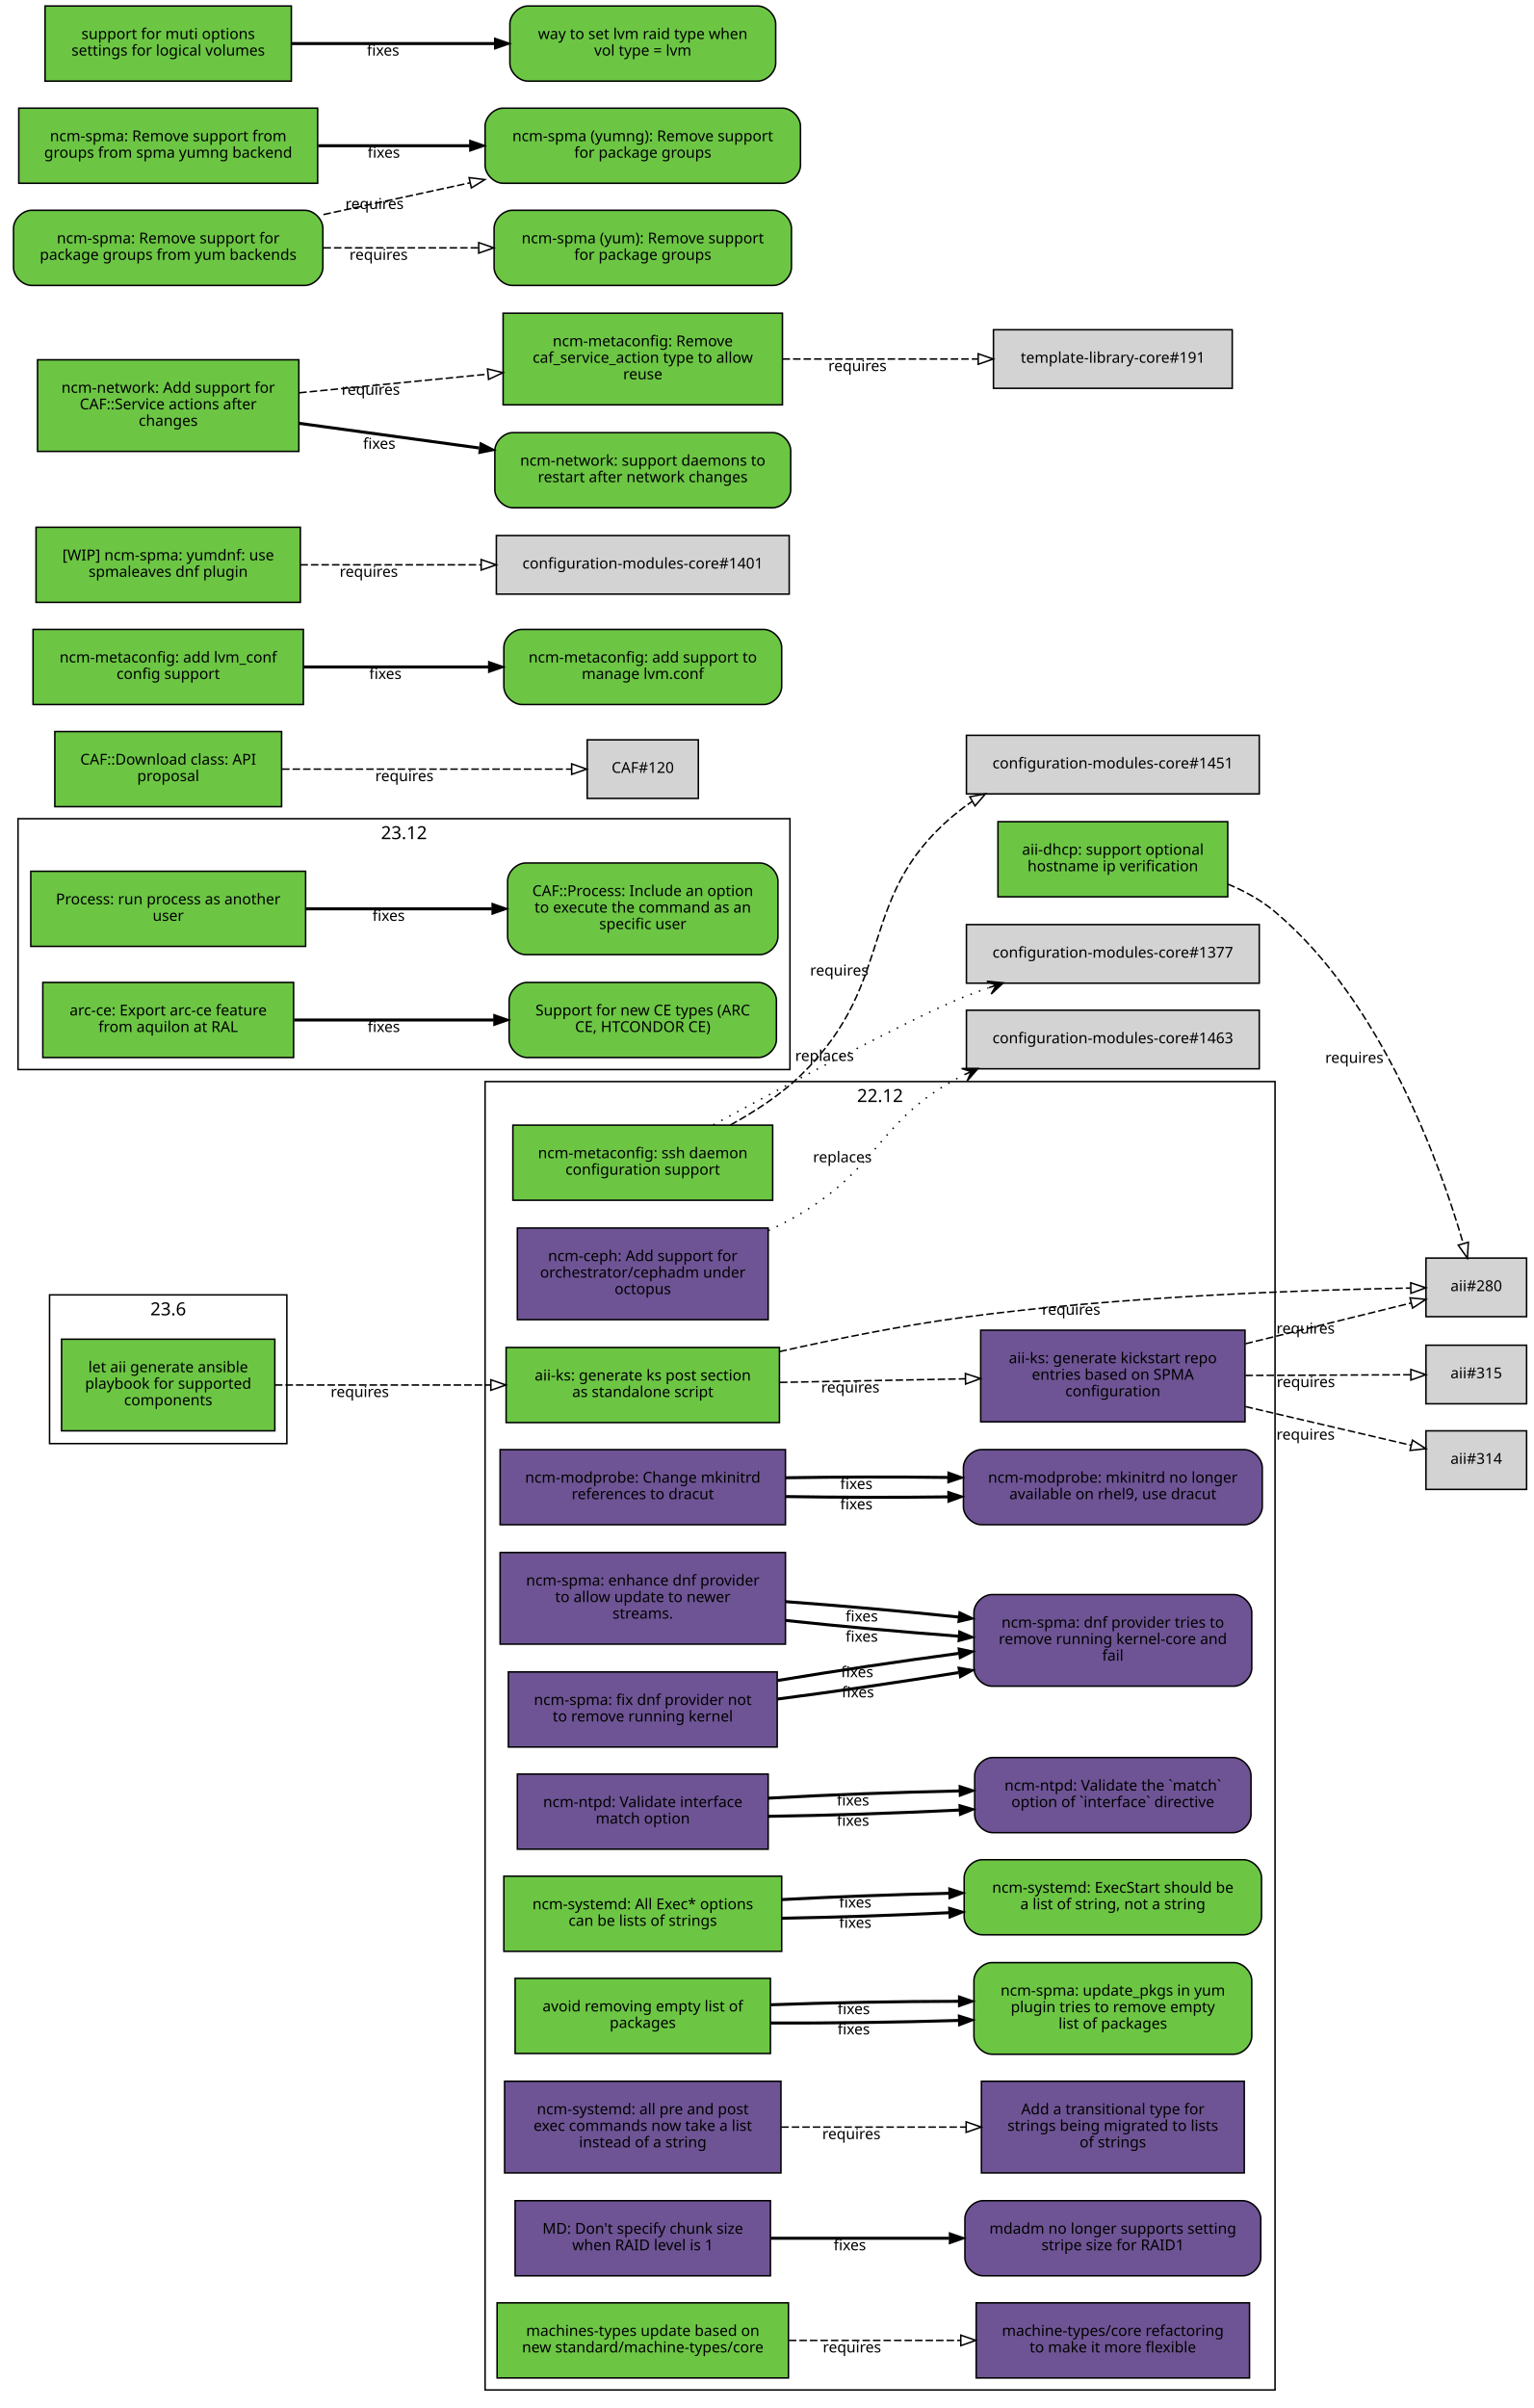
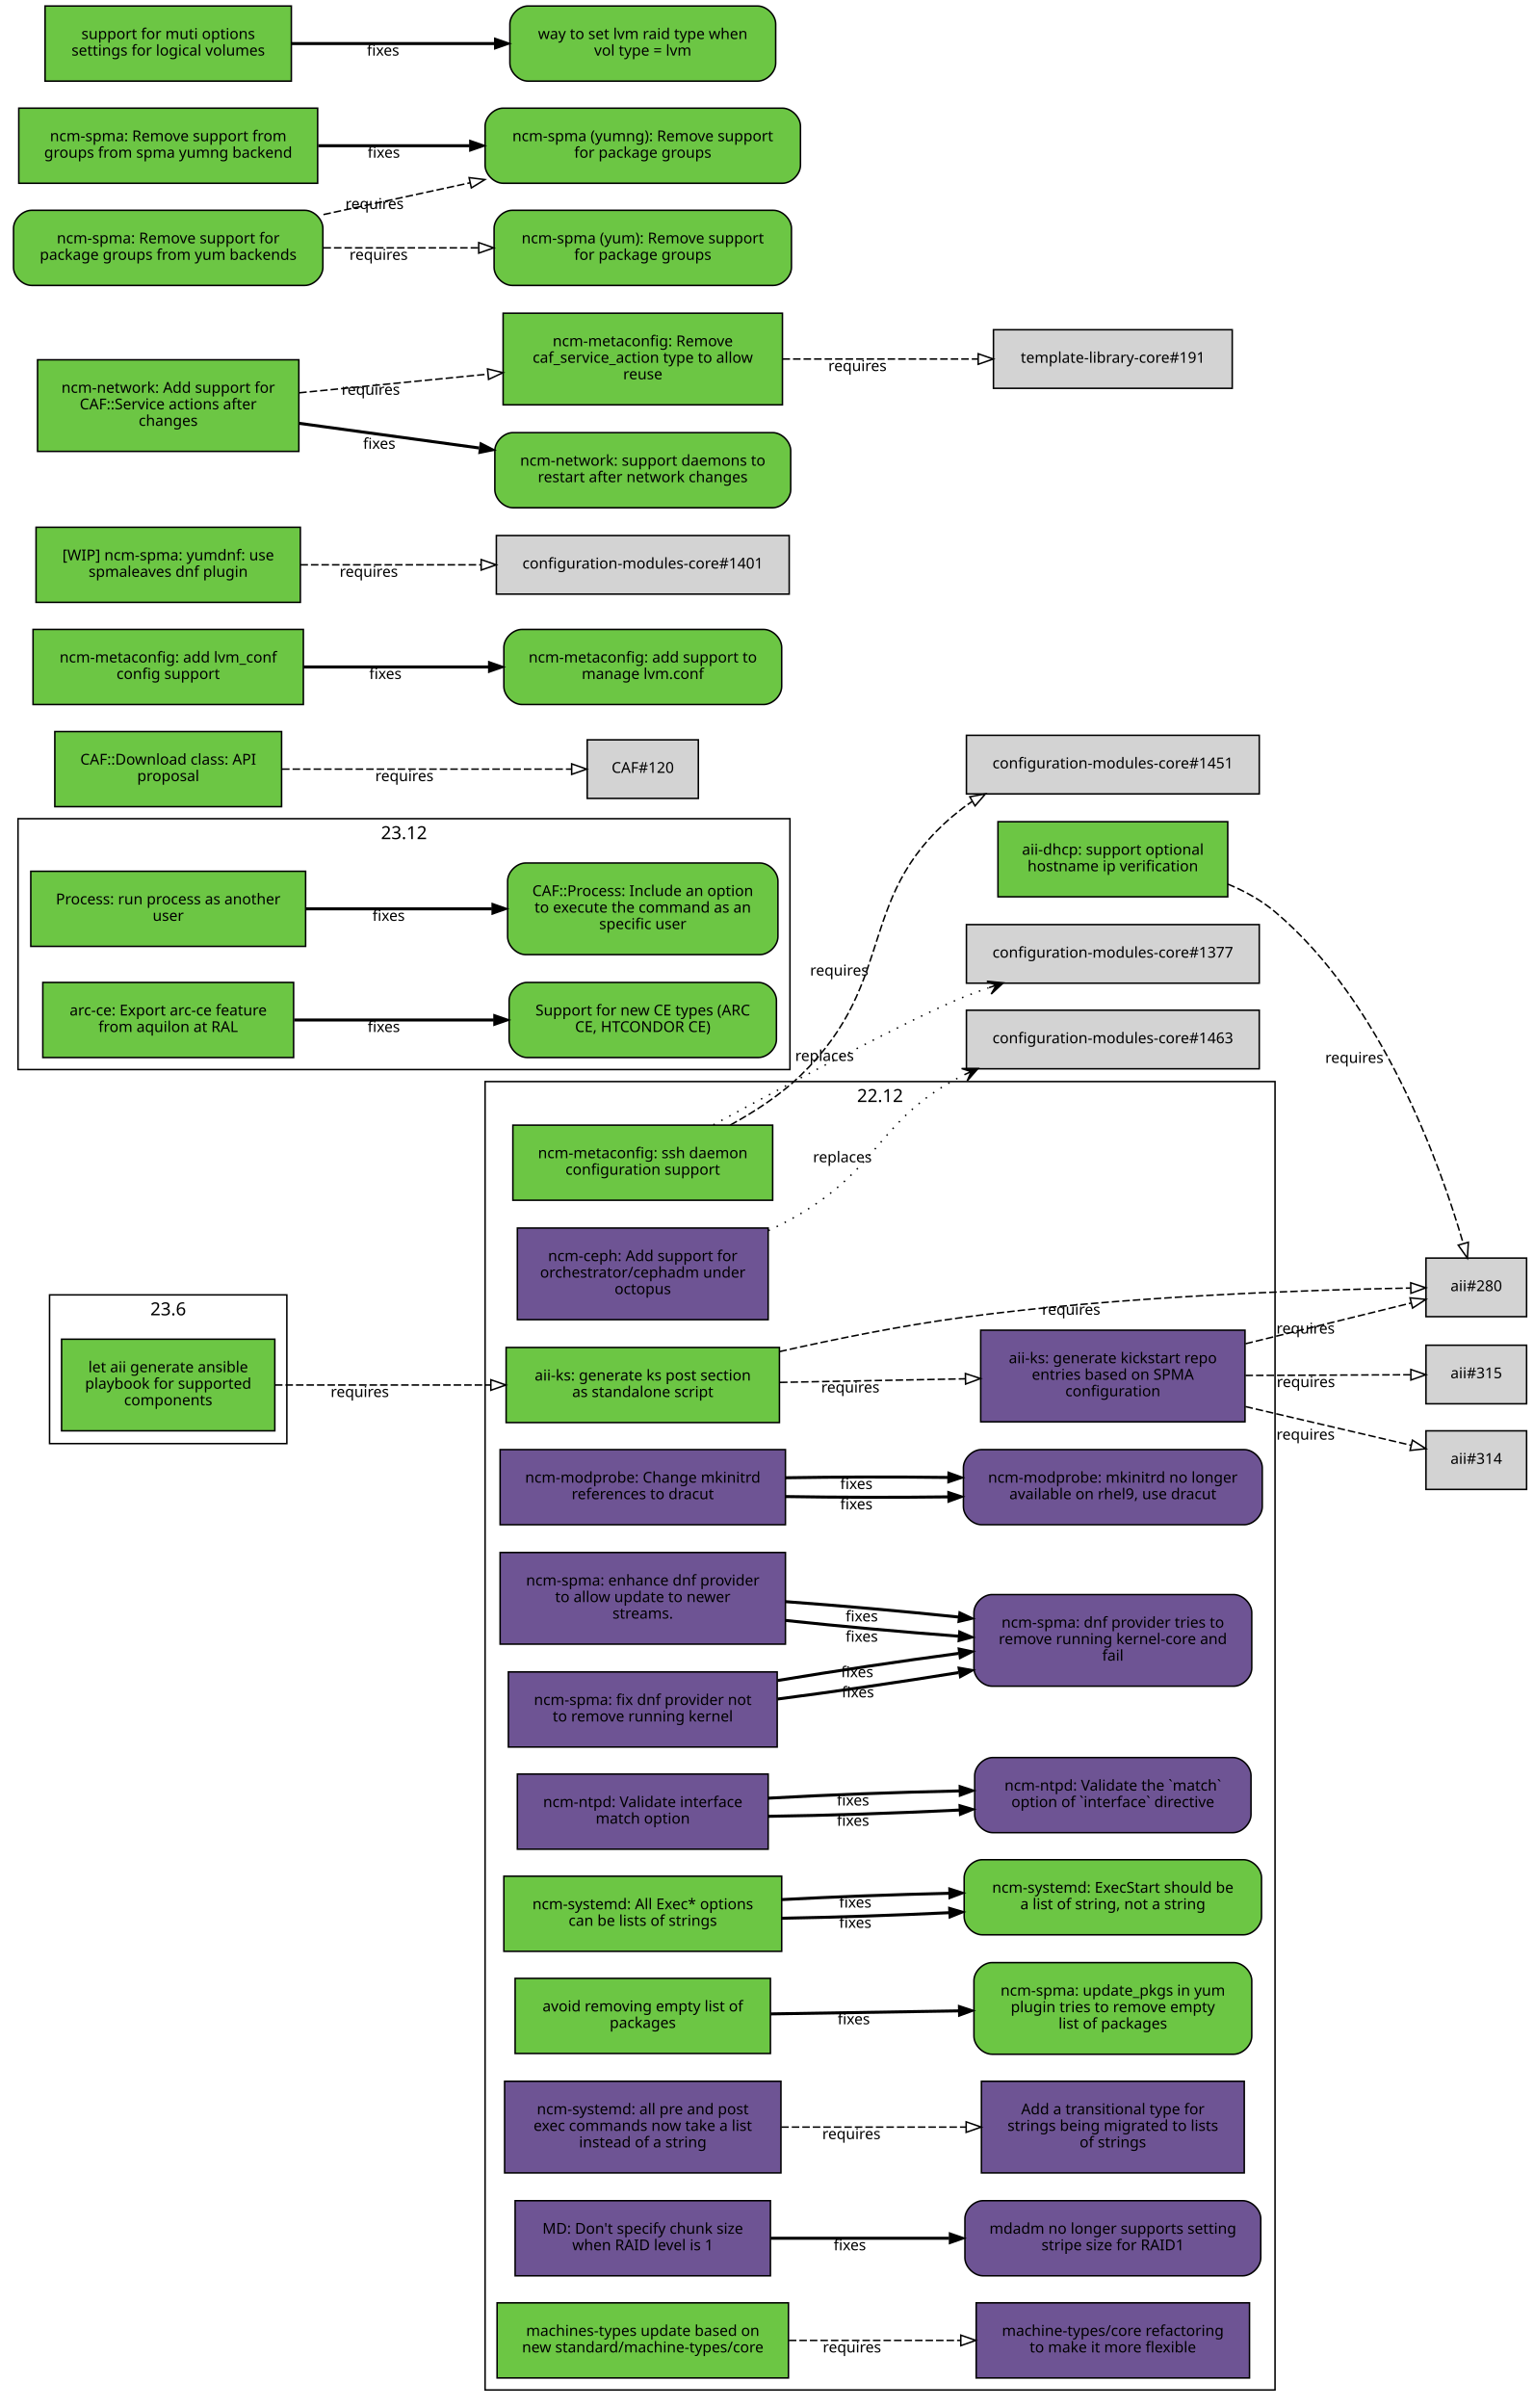
<svg xmlns="http://www.w3.org/2000/svg" xmlns:xlink="http://www.w3.org/1999/xlink" width="1021pt" height="1603pt" viewBox="0.00 0.00 1021.00 1603.00">
  <g id="graph0" class="graph" transform="scale(1 1) rotate(0) translate(4 1599)">
    <polygon fill="white" stroke="white" points="-4,5 -4,-1599 1018,-1599 1018,5 -4,5" />
    <g id="clust3" class="cluster">
      <polygon fill="none" stroke="black" points="8,-887 8,-1054 522,-1054 522,-887 8,-887" />
      <text text-anchor="middle" x="265" y="-1040.4" font-family="Sans" font-size="12.00">23.12</text>
    </g>
    <g id="clust2" class="cluster">
      <polygon fill="none" stroke="black" points="319,-8 319,-879 845,-879 845,-8 319,-8" />
      <text text-anchor="middle" x="582" y="-865.4" font-family="Sans" font-size="12.00">22.12</text>
    </g>
    <g id="clust1" class="cluster">
      <polygon fill="none" stroke="black" points="29,-638 29,-737 187,-737 187,-638 29,-638" />
      <text text-anchor="middle" x="108" y="-723.4" font-family="Sans" font-size="12.00">23.6</text>
    </g>
    <g id="node1" class="node">
      <g id="a_node1">
        <a xlink:href="https://github.com/quattor/aii/pull/331" xlink:title="aii#331 (pull-request)" target="_parent">
          <polygon fill="#6cc644" stroke="black" points="179,-707.5 37,-707.5 37,-646.5 179,-646.5 179,-707.5" />
          <text text-anchor="middle" x="108" y="-685.5" font-family="Sans" font-size="10.00">let aii generate ansible</text>
          <text text-anchor="middle" x="108" y="-674.5" font-family="Sans" font-size="10.00">playbook for supported</text>
          <text text-anchor="middle" x="108" y="-663.5" font-family="Sans" font-size="10.00">components</text>
        </a>
      </g>
    </g>
    <g id="node2" class="node">
      <g id="a_node2">
        <a xlink:href="https://github.com/quattor/aii/pull/328" xlink:title="aii#328 (pull-request)" target="_parent">
          <polygon fill="#6cc644" stroke="black" points="515,-702 333,-702 333,-652 515,-652 515,-702" />
          <text text-anchor="middle" x="424" y="-680" font-family="Sans" font-size="10.00">aii-ks: generate ks post section</text>
          <text text-anchor="middle" x="424" y="-669" font-family="Sans" font-size="10.00">as standalone script</text>
        </a>
      </g>
    </g>
    <g id="edge1" class="edge">
      <path fill="none" stroke="black" stroke-dasharray="5,2" d="M179.077,-677C221.343,-677 275.883,-677 322.668,-677" />
      <polygon fill="none" stroke="black" points="322.834,-680.5 332.834,-677 322.834,-673.5 322.834,-680.5" />
      <text text-anchor="middle" x="235.574" y="-669" font-family="Sans" font-size="10.00">requires</text>
    </g>
    <g id="node3" class="node">
      <polygon fill="lightgrey" stroke="black" points="1012.5,-761.5 945.5,-761.5 945.5,-722.5 1012.5,-722.5 1012.5,-761.5" />
      <text text-anchor="middle" x="979" y="-739.5" font-family="Sans" font-size="10.00">aii#280</text>
    </g>
    <g id="edge2" class="edge">
      <path fill="none" stroke="black" stroke-dasharray="5,2" d="M515.001,-699.234C552.5,-707.679 596.635,-716.564 637,-722 743.614,-736.359 870.355,-740.41 935.167,-741.553" />
      <polygon fill="none" stroke="black" points="935.346,-745.056 945.402,-741.718 935.459,-738.057 935.346,-745.056" />
      <text text-anchor="middle" x="709.253" y="-723.78" font-family="Sans" font-size="10.00">requires</text>
    </g>
    <g id="node4" class="node">
      <g id="a_node4">
        <a xlink:href="https://github.com/quattor/aii/pull/316" xlink:title="aii#316 (pull-request)" target="_parent">
          <polygon fill="#6e5494" stroke="black" points="825,-713.5 649,-713.5 649,-652.5 825,-652.5 825,-713.5" />
          <text text-anchor="middle" x="737" y="-691.5" font-family="Sans" font-size="10.00">aii-ks: generate kickstart repo</text>
          <text text-anchor="middle" x="737" y="-680.5" font-family="Sans" font-size="10.00">entries based on SPMA</text>
          <text text-anchor="middle" x="737" y="-669.5" font-family="Sans" font-size="10.00">configuration</text>
        </a>
      </g>
    </g>
    <g id="edge3" class="edge">
      <path fill="none" stroke="black" stroke-dasharray="5,2" d="M515.372,-678.744C554.06,-679.49 599.313,-680.363 638.731,-681.123" />
      <polygon fill="none" stroke="black" points="638.818,-684.626 648.884,-681.319 638.953,-677.627 638.818,-684.626" />
      <text text-anchor="middle" x="562.213" y="-672.033" font-family="Sans" font-size="10.00">requires</text>
    </g>
    <g id="edge4" class="edge">
      <path fill="none" stroke="black" stroke-dasharray="5,2" d="M825.324,-704.467C862.894,-713.703 905.089,-724.076 935.584,-731.573" />
      <polygon fill="none" stroke="black" points="934.907,-735.01 945.453,-733.999 936.578,-728.213 934.907,-735.01" />
      <text text-anchor="middle" x="865.336" y="-711.22" font-family="Sans" font-size="10.00">requires</text>
    </g>
    <g id="node5" class="node">
      <polygon fill="lightgrey" stroke="black" points="1012.5,-646.5 945.5,-646.5 945.5,-607.5 1012.5,-607.5 1012.5,-646.5" />
      <text text-anchor="middle" x="979" y="-624.5" font-family="Sans" font-size="10.00">aii#314</text>
    </g>
    <g id="edge5" class="edge">
      <path fill="none" stroke="black" stroke-dasharray="5,2" d="M825.324,-662.624C862.894,-653.858 905.089,-644.013 935.584,-636.897" />
      <polygon fill="none" stroke="black" points="936.51,-640.275 945.453,-634.594 934.919,-633.458 936.51,-640.275" />
      <text text-anchor="middle" x="865.336" y="-640.622" font-family="Sans" font-size="10.00">requires</text>
    </g>
    <g id="node6" class="node">
      <polygon fill="lightgrey" stroke="black" points="1012.5,-703.5 945.5,-703.5 945.5,-664.5 1012.5,-664.5 1012.5,-703.5" />
      <text text-anchor="middle" x="979" y="-681.5" font-family="Sans" font-size="10.00">aii#315</text>
    </g>
    <g id="edge6" class="edge">
      <path fill="none" stroke="black" stroke-dasharray="5,2" d="M825.324,-683.364C862.731,-683.52 904.722,-683.695 935.185,-683.822" />
      <polygon fill="none" stroke="black" points="935.439,-687.323 945.453,-683.864 935.468,-680.323 935.439,-687.323" />
      <text text-anchor="middle" x="865.522" y="-675.615" font-family="Sans" font-size="10.00">requires</text>
    </g>
    <g id="node7" class="node">
      <g id="a_node7">
        <a xlink:href="https://github.com/quattor/aii/pull/299" xlink:title="aii#299 (pull-request)" target="_parent">
          <polygon fill="#6cc644" stroke="black" points="813.5,-1052 660.5,-1052 660.5,-1002 813.5,-1002 813.5,-1052" />
          <text text-anchor="middle" x="737" y="-1030" font-family="Sans" font-size="10.00">aii-dhcp: support optional</text>
          <text text-anchor="middle" x="737" y="-1019" font-family="Sans" font-size="10.00">hostname ip verification</text>
        </a>
      </g>
    </g>
    <g id="edge7" class="edge">
      <path fill="none" stroke="black" stroke-dasharray="5,2" d="M813.507,-1010.48C824.843,-1005.77 835.799,-999.734 845,-992 916.471,-931.922 955.097,-823.394 970.275,-771.366" />
      <polygon fill="none" stroke="black" points="973.726,-772.027 973.082,-761.452 966.99,-770.121 973.726,-772.027" />
      <text text-anchor="middle" x="897.822" y="-891.421" font-family="Sans" font-size="10.00">requires</text>
    </g>
    <g id="node8" class="node">
      <g id="a_node8">
        <a xlink:href="https://github.com/quattor/CAF/pull/257" xlink:title="CAF#257 (pull-request)" target="_parent">
          <polygon fill="#6cc644" stroke="black" points="199.5,-1019 16.5,-1019 16.5,-969 199.5,-969 199.5,-1019" />
          <text text-anchor="middle" x="108" y="-997" font-family="Sans" font-size="10.00">Process: run process as another</text>
          <text text-anchor="middle" x="108" y="-986" font-family="Sans" font-size="10.00">user</text>
        </a>
      </g>
    </g>
    <g id="node9" class="node">
      <g id="a_node9">
        <a xlink:href="https://github.com/quattor/CAF/issues/253" xlink:title="CAF#253 (issue)" target="_parent">
          <path fill="#6cc644" stroke="black" d="M502,-1024.5C502,-1024.5 346,-1024.5 346,-1024.5 340,-1024.5 334,-1018.5 334,-1012.5 334,-1012.5 334,-975.5 334,-975.5 334,-969.5 340,-963.5 346,-963.5 346,-963.5 502,-963.5 502,-963.5 508,-963.5 514,-969.5 514,-975.5 514,-975.5 514,-1012.5 514,-1012.5 514,-1018.5 508,-1024.5 502,-1024.5" />
          <text text-anchor="middle" x="424" y="-1002.5" font-family="Sans" font-size="10.00">CAF::Process: Include an option</text>
          <text text-anchor="middle" x="424" y="-991.5" font-family="Sans" font-size="10.00">to execute the command as an</text>
          <text text-anchor="middle" x="424" y="-980.5" font-family="Sans" font-size="10.00">specific user</text>
        </a>
      </g>
    </g>
    <g id="edge8" class="edge">
      <path fill="none" stroke="black" stroke-width="2" d="M199.822,-994C238.561,-994 283.88,-994 323.522,-994" />
      <polygon fill="black" stroke="black" points="323.737,-997.5 333.737,-994 323.737,-990.5 323.737,-997.5" />
      <text text-anchor="middle" x="254.782" y="-986" font-family="Sans" font-size="10.00">fixes</text>
    </g>
    <g id="node10" class="node">
      <g id="a_node10">
        <a xlink:href="https://github.com/quattor/CAF/pull/110" xlink:title="CAF#110 (pull-request)" target="_parent">
          <polygon fill="#6cc644" stroke="black" points="183.5,-1112 32.5,-1112 32.5,-1062 183.5,-1062 183.5,-1112" />
          <text text-anchor="middle" x="108" y="-1090" font-family="Sans" font-size="10.00">CAF::Download class: API</text>
          <text text-anchor="middle" x="108" y="-1079" font-family="Sans" font-size="10.00">proposal</text>
        </a>
      </g>
    </g>
    <g id="node11" class="node">
      <polygon fill="lightgrey" stroke="black" points="461,-1106.5 387,-1106.5 387,-1067.5 461,-1067.5 461,-1106.5" />
      <text text-anchor="middle" x="424" y="-1084.5" font-family="Sans" font-size="10.00">CAF#120</text>
    </g>
    <g id="edge9" class="edge">
      <path fill="none" stroke="black" stroke-dasharray="5,2" d="M183.812,-1087C243.718,-1087 325.856,-1087 376.623,-1087" />
      <polygon fill="none" stroke="black" points="376.651,-1090.5 386.651,-1087 376.651,-1083.5 376.651,-1090.5" />
      <text text-anchor="middle" x="265.255" y="-1079" font-family="Sans" font-size="10.00">requires</text>
    </g>
    <g id="node12" class="node">
      <g id="a_node12">
        <a xlink:href="https://github.com/quattor/configuration-modules-core/pull/1578" xlink:title="configuration-modules-core#1578 (pull-request)" target="_parent">
          <polygon fill="#6e5494" stroke="black" points="519,-634 329,-634 329,-584 519,-584 519,-634" />
          <text text-anchor="middle" x="424" y="-612" font-family="Sans" font-size="10.00">ncm-modprobe: Change mkinitrd</text>
          <text text-anchor="middle" x="424" y="-601" font-family="Sans" font-size="10.00">references to dracut</text>
        </a>
      </g>
    </g>
    <g id="node13" class="node">
      <g id="a_node13">
        <a xlink:href="https://github.com/quattor/configuration-modules-core/issues/1577" xlink:title="configuration-modules-core#1577 (issue)" target="_parent">
          <path fill="#6e5494" stroke="black" d="M824.5,-634C824.5,-634 649.5,-634 649.5,-634 643.5,-634 637.5,-628 637.5,-622 637.5,-622 637.5,-596 637.5,-596 637.5,-590 643.5,-584 649.5,-584 649.5,-584 824.5,-584 824.5,-584 830.5,-584 836.5,-590 836.5,-596 836.5,-596 836.5,-622 836.5,-622 836.5,-628 830.5,-634 824.5,-634" />
          <text text-anchor="middle" x="737" y="-612" font-family="Sans" font-size="10.00">ncm-modprobe: mkinitrd no longer</text>
          <text text-anchor="middle" x="737" y="-601" font-family="Sans" font-size="10.00">available on rhel9, use dracut</text>
        </a>
      </g>
    </g>
    <g id="edge10" class="edge">
      <path fill="none" stroke="black" stroke-width="2" d="M519.154,-602.74C553.162,-602.168 591.832,-602.097 627.006,-602.526" />
      <polygon fill="black" stroke="black" points="627.265,-606.03 637.312,-602.667 627.361,-599.03 627.265,-606.03" />
      <text text-anchor="middle" x="566.227" y="-594.251" font-family="Sans" font-size="10.00">fixes</text>
    </g>
-     <g id="edge16" class="edge">
+     <g id="edge15" class="edge">
      <path fill="none" stroke="black" stroke-width="2" d="M519.154,-615.26C553.162,-615.832 591.832,-615.903 627.006,-615.474" />
      <polygon fill="black" stroke="black" points="627.361,-618.97 637.312,-615.333 627.265,-611.97 627.361,-618.97" />
      <text text-anchor="middle" x="566.227" y="-607.749" font-family="Sans" font-size="10.00">fixes</text>
    </g>
    <g id="node14" class="node">
      <g id="a_node14">
        <a xlink:href="https://github.com/quattor/configuration-modules-core/pull/1576" xlink:title="configuration-modules-core#1576 (pull-request)" target="_parent">
          <polygon fill="#6e5494" stroke="black" points="519,-565.5 329,-565.5 329,-504.5 519,-504.5 519,-565.5" />
          <text text-anchor="middle" x="424" y="-543.5" font-family="Sans" font-size="10.00">ncm-spma: enhance dnf provider</text>
          <text text-anchor="middle" x="424" y="-532.5" font-family="Sans" font-size="10.00">to allow update to newer</text>
          <text text-anchor="middle" x="424" y="-521.5" font-family="Sans" font-size="10.00">streams.</text>
        </a>
      </g>
    </g>
    <g id="node15" class="node">
      <g id="a_node15">
        <a xlink:href="https://github.com/quattor/configuration-modules-core/issues/1565" xlink:title="configuration-modules-core#1565 (issue)" target="_parent">
          <path fill="#6e5494" stroke="black" d="M817.5,-537.5C817.5,-537.5 656.5,-537.5 656.5,-537.5 650.5,-537.5 644.5,-531.5 644.5,-525.5 644.5,-525.5 644.5,-488.5 644.5,-488.5 644.5,-482.5 650.5,-476.5 656.5,-476.5 656.5,-476.5 817.5,-476.5 817.5,-476.5 823.5,-476.5 829.5,-482.5 829.5,-488.5 829.5,-488.5 829.5,-525.5 829.5,-525.5 829.5,-531.5 823.5,-537.5 817.5,-537.5" />
          <text text-anchor="middle" x="737" y="-515.5" font-family="Sans" font-size="10.00">ncm-spma: dnf provider tries to</text>
          <text text-anchor="middle" x="737" y="-504.5" font-family="Sans" font-size="10.00">remove running kernel-core and</text>
          <text text-anchor="middle" x="737" y="-493.5" font-family="Sans" font-size="10.00">fail</text>
        </a>
      </g>
    </g>
    <g id="edge11" class="edge">
      <path fill="none" stroke="black" stroke-width="2" d="M519.154,-520.263C555.433,-516.387 597.016,-512.602 634.001,-509.802" />
      <polygon fill="black" stroke="black" points="634.589,-513.268 644.303,-509.038 634.072,-506.287 634.589,-513.268" />
      <text text-anchor="middle" x="569.814" y="-506.132" font-family="Sans" font-size="10.00">fixes</text>
    </g>
-     <g id="edge17" class="edge">
+     <g id="edge16" class="edge">
      <path fill="none" stroke="black" stroke-width="2" d="M519.154,-532.783C555.433,-530.127 597.016,-526.424 634.001,-522.565" />
      <polygon fill="black" stroke="black" points="634.728,-526.007 644.303,-521.473 633.99,-519.046 634.728,-526.007" />
      <text text-anchor="middle" x="569.814" y="-519.632" font-family="Sans" font-size="10.00">fixes</text>
    </g>
    <g id="node16" class="node">
      <g id="a_node16">
        <a xlink:href="https://github.com/quattor/configuration-modules-core/pull/1572" xlink:title="configuration-modules-core#1572 (pull-request)" target="_parent">
          <polygon fill="#6e5494" stroke="black" points="513.5,-486 334.5,-486 334.5,-436 513.5,-436 513.5,-486" />
          <text text-anchor="middle" x="424" y="-464" font-family="Sans" font-size="10.00">ncm-spma: fix dnf provider not</text>
          <text text-anchor="middle" x="424" y="-453" font-family="Sans" font-size="10.00">to remove running kernel</text>
        </a>
      </g>
    </g>
    <g id="edge12" class="edge">
      <path fill="none" stroke="black" stroke-width="2" d="M513.704,-467.957C551.281,-472.813 595.282,-479.249 634.177,-485.56" />
      <polygon fill="black" stroke="black" points="634.039,-489.084 644.473,-487.248 635.171,-482.176 634.039,-489.084" />
      <text text-anchor="middle" x="567.232" y="-469.063" font-family="Sans" font-size="10.00">fixes</text>
    </g>
-     <g id="edge18" class="edge">
+     <g id="edge17" class="edge">
      <path fill="none" stroke="black" stroke-width="2" d="M513.704,-480.283C551.281,-486.544 595.282,-493.124 634.177,-498.318" />
      <polygon fill="black" stroke="black" points="634.102,-501.839 644.473,-499.677 635.017,-494.899 634.102,-501.839" />
      <text text-anchor="middle" x="566.749" y="-482.491" font-family="Sans" font-size="10.00">fixes</text>
    </g>
    <g id="node17" class="node">
      <g id="a_node17">
        <a xlink:href="https://github.com/quattor/configuration-modules-core/pull/1570" xlink:title="configuration-modules-core#1570 (pull-request)" target="_parent">
          <polygon fill="#6e5494" stroke="black" points="507.5,-418 340.5,-418 340.5,-368 507.5,-368 507.5,-418" />
          <text text-anchor="middle" x="424" y="-396" font-family="Sans" font-size="10.00">ncm-ntpd: Validate interface</text>
          <text text-anchor="middle" x="424" y="-385" font-family="Sans" font-size="10.00">match option</text>
        </a>
      </g>
    </g>
    <g id="node18" class="node">
      <g id="a_node18">
        <a xlink:href="https://github.com/quattor/configuration-modules-core/issues/1481" xlink:title="configuration-modules-core#1481 (issue)" target="_parent">
          <path fill="#6e5494" stroke="black" d="M817,-429C817,-429 657,-429 657,-429 651,-429 645,-423 645,-417 645,-417 645,-391 645,-391 645,-385 651,-379 657,-379 657,-379 817,-379 817,-379 823,-379 829,-385 829,-391 829,-391 829,-417 829,-417 829,-423 823,-429 817,-429" />
          <text text-anchor="middle" x="737" y="-407" font-family="Sans" font-size="10.00">ncm-ntpd: Validate the `match`</text>
          <text text-anchor="middle" x="737" y="-396" font-family="Sans" font-size="10.00">option of `interface` directive</text>
        </a>
      </g>
    </g>
    <g id="edge13" class="edge">
      <path fill="none" stroke="black" stroke-width="2" d="M507.526,-389.878C546.593,-390.441 593.608,-391.994 634.807,-394.051" />
      <polygon fill="black" stroke="black" points="634.704,-397.55 644.871,-394.57 635.065,-390.559 634.704,-397.55" />
      <text text-anchor="middle" x="563.989" y="-383.593" font-family="Sans" font-size="10.00">fixes</text>
    </g>
-     <g id="edge19" class="edge">
+     <g id="edge18" class="edge">
      <path fill="none" stroke="black" stroke-width="2" d="M507.526,-401.959C546.593,-404.16 593.608,-405.933 634.807,-406.791" />
      <polygon fill="black" stroke="black" points="634.806,-410.291 644.871,-406.984 634.94,-403.293 634.806,-410.291" />
      <text text-anchor="middle" x="563.989" y="-397.088" font-family="Sans" font-size="10.00">fixes</text>
    </g>
    <g id="node19" class="node">
      <g id="a_node19">
        <a xlink:href="https://github.com/quattor/configuration-modules-core/pull/1567" xlink:title="configuration-modules-core#1567 (pull-request)" target="_parent">
          <polygon fill="#6cc644" stroke="black" points="516.5,-350 331.5,-350 331.5,-300 516.5,-300 516.5,-350" />
          <text text-anchor="middle" x="424" y="-328" font-family="Sans" font-size="10.00">ncm-systemd: All Exec* options</text>
          <text text-anchor="middle" x="424" y="-317" font-family="Sans" font-size="10.00">can be lists of strings</text>
        </a>
      </g>
    </g>
    <g id="node20" class="node">
      <g id="a_node20">
        <a xlink:href="https://github.com/quattor/configuration-modules-core/issues/1262" xlink:title="configuration-modules-core#1262 (issue)" target="_parent">
          <path fill="#6cc644" stroke="black" d="M824,-361C824,-361 650,-361 650,-361 644,-361 638,-355 638,-349 638,-349 638,-323 638,-323 638,-317 644,-311 650,-311 650,-311 824,-311 824,-311 830,-311 836,-317 836,-323 836,-323 836,-349 836,-349 836,-355 830,-361 824,-361" />
          <text text-anchor="middle" x="737" y="-339" font-family="Sans" font-size="10.00">ncm-systemd: ExecStart should be</text>
          <text text-anchor="middle" x="737" y="-328" font-family="Sans" font-size="10.00">a list of string, not a string</text>
        </a>
      </g>
    </g>
    <g id="edge14" class="edge">
      <path fill="none" stroke="black" stroke-width="2" d="M516.628,-322.025C551.513,-322.642 591.588,-323.977 627.862,-325.712" />
      <polygon fill="black" stroke="black" points="627.824,-329.214 637.985,-326.211 628.169,-322.222 627.824,-329.214" />
      <text text-anchor="middle" x="565.491" y="-315.645" font-family="Sans" font-size="10.00">fixes</text>
    </g>
-     <g id="edge20" class="edge">
+     <g id="edge19" class="edge">
      <path fill="none" stroke="black" stroke-width="2" d="M516.628,-334.457C551.513,-336.307 591.588,-337.807 627.862,-338.639" />
      <polygon fill="black" stroke="black" points="627.912,-342.141 637.985,-338.855 628.062,-335.142 627.912,-342.141" />
      <text text-anchor="middle" x="565.491" y="-329.142" font-family="Sans" font-size="10.00">fixes</text>
    </g>
    <g id="node21" class="node">
      <g id="a_node21">
        <a xlink:href="https://github.com/quattor/configuration-modules-core/pull/1554" xlink:title="configuration-modules-core#1554 (pull-request)" target="_parent">
          <polygon fill="#6cc644" stroke="black" points="509,-282 339,-282 339,-232 509,-232 509,-282" />
          <text text-anchor="middle" x="424" y="-260" font-family="Sans" font-size="10.00">avoid removing empty list of</text>
          <text text-anchor="middle" x="424" y="-249" font-family="Sans" font-size="10.00">packages</text>
        </a>
      </g>
    </g>
    <g id="node22" class="node">
      <g id="a_node22">
        <a xlink:href="https://github.com/quattor/configuration-modules-core/issues/1553" xlink:title="configuration-modules-core#1553 (issue)" target="_parent">
          <path fill="#6cc644" stroke="black" d="M817.5,-292.5C817.5,-292.5 656.5,-292.5 656.5,-292.5 650.5,-292.5 644.5,-286.5 644.5,-280.5 644.5,-280.5 644.5,-243.5 644.5,-243.5 644.5,-237.5 650.5,-231.5 656.5,-231.5 656.5,-231.5 817.5,-231.5 817.5,-231.5 823.5,-231.5 829.5,-237.5 829.5,-243.5 829.5,-243.5 829.5,-280.5 829.5,-280.5 829.5,-286.5 823.5,-292.5 817.5,-292.5" />
          <text text-anchor="middle" x="737" y="-270.5" font-family="Sans" font-size="10.00">ncm-spma: update_pkgs in yum</text>
          <text text-anchor="middle" x="737" y="-259.5" font-family="Sans" font-size="10.00">plugin tries to remove empty</text>
          <text text-anchor="middle" x="737" y="-248.5" font-family="Sans" font-size="10.00">list of packages</text>
        </a>
      </g>
    </g>
-     <g id="edge15" class="edge">
-       <path fill="none" stroke="black" stroke-width="2" d="M509.161,-252.279C547.718,-252.114 593.746,-252.753 634.233,-253.986" />
-       <polygon fill="black" stroke="black" points="634.292,-257.489 644.399,-254.312 634.516,-250.493 634.292,-257.489" />
-       <text text-anchor="middle" x="564.492" y="-244.688" font-family="Sans" font-size="10.00">fixes</text>
-     </g>
-     <g id="edge21" class="edge">
-       <path fill="none" stroke="black" stroke-width="2" d="M509.161,-264.427C547.718,-265.832 593.746,-266.673 634.233,-266.742" />
-       <polygon fill="black" stroke="black" points="634.399,-270.242 644.399,-266.743 634.399,-263.242 634.399,-270.242" />
-       <text text-anchor="middle" x="564.492" y="-258.184" font-family="Sans" font-size="10.00">fixes</text>
+     <g id="edge20" class="edge">
+       <path fill="none" stroke="black" stroke-width="2" d="M509.161,-258.353C547.718,-258.973 593.746,-259.713 634.233,-260.364" />
+       <polygon fill="black" stroke="black" points="634.344,-263.866 644.399,-260.527 634.456,-256.867 634.344,-263.866" />
+       <text text-anchor="middle" x="564.492" y="-251.436" font-family="Sans" font-size="10.00">fixes</text>
    </g>
    <g id="node23" class="node">
      <g id="a_node23">
        <a xlink:href="https://github.com/quattor/configuration-modules-core/pull/1490" xlink:title="configuration-modules-core#1490 (pull-request)" target="_parent">
          <polygon fill="#6e5494" stroke="black" points="507.5,-781.5 340.5,-781.5 340.5,-720.5 507.5,-720.5 507.5,-781.5" />
          <text text-anchor="middle" x="424" y="-759.5" font-family="Sans" font-size="10.00">ncm-ceph: Add support for</text>
          <text text-anchor="middle" x="424" y="-748.5" font-family="Sans" font-size="10.00">orchestrator/cephadm under</text>
          <text text-anchor="middle" x="424" y="-737.5" font-family="Sans" font-size="10.00">octopus</text>
        </a>
      </g>
    </g>
    <g id="node24" class="node">
      <polygon fill="lightgrey" stroke="black" points="834.5,-926.5 639.5,-926.5 639.5,-887.5 834.5,-887.5 834.5,-926.5" />
      <text text-anchor="middle" x="737" y="-904.5" font-family="Sans" font-size="10.00">configuration-modules-core#1463</text>
    </g>
-     <g id="edge22" class="edge">
+     <g id="edge21" class="edge">
      <path fill="none" stroke="black" stroke-dasharray="1,5" d="M507.698,-779.802C515.059,-783.258 522.266,-786.996 529,-791 583.2,-823.222 580.831,-854.348 637,-883 637.31,-883.158 637.621,-883.315 637.934,-883.472" />
      <polygon fill="black" stroke="black" points="647.253,-887.724 636.287,-887.667 642.704,-885.648 638.155,-883.573 638.155,-883.573 638.155,-883.573 642.704,-885.648 640.023,-879.479 647.253,-887.724 647.253,-887.724" />
      <text text-anchor="middle" x="556.919" y="-825.273" font-family="Sans" font-size="10.00">replaces</text>
    </g>
    <g id="node25" class="node">
      <g id="a_node25">
        <a xlink:href="https://github.com/quattor/configuration-modules-core/pull/1464" xlink:title="configuration-modules-core#1464 (pull-request)" target="_parent">
          <polygon fill="#6e5494" stroke="black" points="516,-213.5 332,-213.5 332,-152.5 516,-152.5 516,-213.5" />
          <text text-anchor="middle" x="424" y="-191.5" font-family="Sans" font-size="10.00">ncm-systemd: all pre and post</text>
          <text text-anchor="middle" x="424" y="-180.5" font-family="Sans" font-size="10.00">exec commands now take a list</text>
          <text text-anchor="middle" x="424" y="-169.5" font-family="Sans" font-size="10.00">instead of a string</text>
        </a>
      </g>
    </g>
    <g id="node26" class="node">
      <g id="a_node26">
        <a xlink:href="https://github.com/quattor/template-library-core/pull/212" xlink:title="template-library-core#212 (pull-request)" target="_parent">
          <polygon fill="#6e5494" stroke="black" points="824.5,-213.5 649.5,-213.5 649.5,-152.5 824.5,-152.5 824.5,-213.5" />
          <text text-anchor="middle" x="737" y="-191.5" font-family="Sans" font-size="10.00">Add a transitional type for</text>
          <text text-anchor="middle" x="737" y="-180.5" font-family="Sans" font-size="10.00">strings being migrated to lists</text>
          <text text-anchor="middle" x="737" y="-169.5" font-family="Sans" font-size="10.00">of strings</text>
        </a>
      </g>
    </g>
-     <g id="edge23" class="edge">
+     <g id="edge22" class="edge">
      <path fill="none" stroke="black" stroke-dasharray="5,2" d="M516.209,-183C554.873,-183 599.974,-183 639.224,-183" />
      <polygon fill="none" stroke="black" points="639.332,-186.5 649.332,-183 639.332,-179.5 639.332,-186.5" />
      <text text-anchor="middle" x="562.915" y="-175" font-family="Sans" font-size="10.00">requires</text>
    </g>
    <g id="node27" class="node">
      <g id="a_node27">
        <a xlink:href="https://github.com/quattor/configuration-modules-core/pull/1452" xlink:title="configuration-modules-core#1452 (pull-request)" target="_parent">
          <polygon fill="#6cc644" stroke="black" points="510.5,-850 337.5,-850 337.5,-800 510.5,-800 510.5,-850" />
          <text text-anchor="middle" x="424" y="-828" font-family="Sans" font-size="10.00">ncm-metaconfig: ssh daemon</text>
          <text text-anchor="middle" x="424" y="-817" font-family="Sans" font-size="10.00">configuration support</text>
        </a>
      </g>
    </g>
    <g id="node28" class="node">
      <polygon fill="lightgrey" stroke="black" points="834.5,-983.5 639.5,-983.5 639.5,-944.5 834.5,-944.5 834.5,-983.5" />
      <text text-anchor="middle" x="737" y="-961.5" font-family="Sans" font-size="10.00">configuration-modules-core#1377</text>
    </g>
-     <g id="edge24" class="edge">
+     <g id="edge23" class="edge">
      <path fill="none" stroke="black" stroke-dasharray="1,5" d="M471.008,-850.206C522.994,-878.447 604.581,-921.984 637,-935 642.537,-937.223 648.309,-939.358 654.161,-941.391" />
      <polygon fill="black" stroke="black" points="664.059,-944.714 653.147,-945.798 659.319,-943.123 654.579,-941.532 654.579,-941.532 654.579,-941.532 659.319,-943.123 656.011,-937.265 664.059,-944.714 664.059,-944.714" />
      <text text-anchor="middle" x="545.036" y="-892.741" font-family="Sans" font-size="10.00">replaces</text>
    </g>
    <g id="node29" class="node">
      <polygon fill="lightgrey" stroke="black" points="834.5,-1109.5 639.5,-1109.5 639.5,-1070.5 834.5,-1070.5 834.5,-1109.5" />
      <text text-anchor="middle" x="737" y="-1087.5" font-family="Sans" font-size="10.00">configuration-modules-core#1451</text>
    </g>
-     <g id="edge25" class="edge">
+     <g id="edge24" class="edge">
      <path fill="none" stroke="black" stroke-dasharray="5,2" d="M482.309,-850.098C498.587,-858.962 515.53,-870.015 529,-883 595.619,-947.222 563.627,-1004.62 637,-1061 639.05,-1062.58 641.184,-1064.07 643.386,-1065.47" />
      <polygon fill="none" stroke="black" points="641.764,-1068.58 652.179,-1070.52 645.247,-1062.51 641.764,-1068.58" />
      <text text-anchor="middle" x="554.807" y="-949.581" font-family="Sans" font-size="10.00">requires</text>
    </g>
    <g id="node30" class="node">
      <g id="a_node30">
        <a xlink:href="https://github.com/quattor/configuration-modules-core/pull/1573" xlink:title="configuration-modules-core#1573 (pull-request)" target="_parent">
          <polygon fill="#6cc644" stroke="black" points="198,-1180 18,-1180 18,-1130 198,-1130 198,-1180" />
          <text text-anchor="middle" x="108" y="-1158" font-family="Sans" font-size="10.00">ncm-metaconfig: add lvm_conf</text>
          <text text-anchor="middle" x="108" y="-1147" font-family="Sans" font-size="10.00">config support</text>
        </a>
      </g>
    </g>
    <g id="node31" class="node">
      <g id="a_node31">
        <a xlink:href="https://github.com/quattor/configuration-modules-core/issues/1566" xlink:title="configuration-modules-core#1566 (issue)" target="_parent">
          <path fill="#6cc644" stroke="black" d="M504.5,-1180C504.5,-1180 343.5,-1180 343.5,-1180 337.5,-1180 331.5,-1174 331.5,-1168 331.5,-1168 331.5,-1142 331.5,-1142 331.5,-1136 337.5,-1130 343.5,-1130 343.5,-1130 504.5,-1130 504.5,-1130 510.5,-1130 516.5,-1136 516.5,-1142 516.5,-1142 516.5,-1168 516.5,-1168 516.5,-1174 510.5,-1180 504.5,-1180" />
          <text text-anchor="middle" x="424" y="-1158" font-family="Sans" font-size="10.00">ncm-metaconfig: add support to</text>
          <text text-anchor="middle" x="424" y="-1147" font-family="Sans" font-size="10.00">manage lvm.conf</text>
        </a>
      </g>
    </g>
-     <g id="edge26" class="edge">
+     <g id="edge25" class="edge">
      <path fill="none" stroke="black" stroke-width="2" d="M198.14,-1155C236.502,-1155 281.559,-1155 321.225,-1155" />
      <polygon fill="black" stroke="black" points="321.453,-1158.5 331.453,-1155 321.453,-1151.5 321.453,-1158.5" />
      <text text-anchor="middle" x="252.615" y="-1147" font-family="Sans" font-size="10.00">fixes</text>
    </g>
    <g id="node32" class="node">
      <g id="a_node32">
        <a xlink:href="https://github.com/quattor/configuration-modules-core/pull/1507" xlink:title="configuration-modules-core#1507 (pull-request)" target="_parent">
          <polygon fill="#6cc644" stroke="black" points="196,-1248 20,-1248 20,-1198 196,-1198 196,-1248" />
          <text text-anchor="middle" x="108" y="-1226" font-family="Sans" font-size="10.00">[WIP] ncm-spma: yumdnf: use</text>
          <text text-anchor="middle" x="108" y="-1215" font-family="Sans" font-size="10.00">spmaleaves dnf plugin</text>
        </a>
      </g>
    </g>
    <g id="node33" class="node">
      <polygon fill="lightgrey" stroke="black" points="521.5,-1242.5 326.5,-1242.5 326.5,-1203.5 521.5,-1203.5 521.5,-1242.5" />
      <text text-anchor="middle" x="424" y="-1220.5" font-family="Sans" font-size="10.00">configuration-modules-core#1401</text>
    </g>
-     <g id="edge27" class="edge">
+     <g id="edge26" class="edge">
      <path fill="none" stroke="black" stroke-dasharray="5,2" d="M196.05,-1223C233.203,-1223 276.927,-1223 316.027,-1223" />
      <polygon fill="none" stroke="black" points="316.391,-1226.5 326.391,-1223 316.391,-1219.5 316.391,-1226.5" />
      <text text-anchor="middle" x="241.549" y="-1215" font-family="Sans" font-size="10.00">requires</text>
    </g>
    <g id="node34" class="node">
      <g id="a_node34">
        <a xlink:href="https://github.com/quattor/configuration-modules-core/pull/1336" xlink:title="configuration-modules-core#1336 (pull-request)" target="_parent">
          <polygon fill="#6cc644" stroke="black" points="195,-1359.5 21,-1359.5 21,-1298.5 195,-1298.5 195,-1359.5" />
          <text text-anchor="middle" x="108" y="-1337.5" font-family="Sans" font-size="10.00">ncm-network: Add support for</text>
          <text text-anchor="middle" x="108" y="-1326.5" font-family="Sans" font-size="10.00">CAF::Service actions after</text>
          <text text-anchor="middle" x="108" y="-1315.5" font-family="Sans" font-size="10.00">changes</text>
        </a>
      </g>
    </g>
    <g id="node35" class="node">
      <g id="a_node35">
        <a xlink:href="https://github.com/quattor/configuration-modules-core/pull/1335" xlink:title="configuration-modules-core#1335 (pull-request)" target="_parent">
          <polygon fill="#6cc644" stroke="black" points="517,-1390.5 331,-1390.5 331,-1329.5 517,-1329.5 517,-1390.5" />
          <text text-anchor="middle" x="424" y="-1368.5" font-family="Sans" font-size="10.00">ncm-metaconfig: Remove</text>
          <text text-anchor="middle" x="424" y="-1357.5" font-family="Sans" font-size="10.00">caf_service_action type to allow</text>
          <text text-anchor="middle" x="424" y="-1346.5" font-family="Sans" font-size="10.00">reuse</text>
        </a>
      </g>
    </g>
-     <g id="edge28" class="edge">
+     <g id="edge27" class="edge">
      <path fill="none" stroke="black" stroke-dasharray="5,2" d="M195.217,-1337.51C234.047,-1341.35 280.184,-1345.9 320.746,-1349.9" />
      <polygon fill="none" stroke="black" points="320.636,-1353.41 330.931,-1350.91 321.323,-1346.44 320.636,-1353.41" />
      <text text-anchor="middle" x="242.868" y="-1336.19" font-family="Sans" font-size="10.00">requires</text>
    </g>
    <g id="node36" class="node">
      <g id="a_node36">
        <a xlink:href="https://github.com/quattor/configuration-modules-core/issues/1071" xlink:title="configuration-modules-core#1071 (issue)" target="_parent">
          <path fill="#6cc644" stroke="black" d="M510.5,-1311C510.5,-1311 337.5,-1311 337.5,-1311 331.5,-1311 325.5,-1305 325.5,-1299 325.5,-1299 325.5,-1273 325.5,-1273 325.5,-1267 331.5,-1261 337.5,-1261 337.5,-1261 510.5,-1261 510.5,-1261 516.5,-1261 522.5,-1267 522.5,-1273 522.5,-1273 522.5,-1299 522.5,-1299 522.5,-1305 516.5,-1311 510.5,-1311" />
          <text text-anchor="middle" x="424" y="-1289" font-family="Sans" font-size="10.00">ncm-network: support daemons to</text>
          <text text-anchor="middle" x="424" y="-1278" font-family="Sans" font-size="10.00">restart after network changes</text>
        </a>
      </g>
    </g>
-     <g id="edge29" class="edge">
+     <g id="edge28" class="edge">
      <path fill="none" stroke="black" stroke-width="2" d="M195.217,-1317.19C232.216,-1312.13 275.848,-1306.15 314.972,-1300.79" />
      <polygon fill="black" stroke="black" points="315.912,-1304.2 325.344,-1299.37 314.962,-1297.26 315.912,-1304.2" />
      <text text-anchor="middle" x="248.527" y="-1300.25" font-family="Sans" font-size="10.00">fixes</text>
    </g>
    <g id="node37" class="node">
      <polygon fill="lightgrey" stroke="black" points="816.5,-1379.5 657.5,-1379.5 657.5,-1340.5 816.5,-1340.5 816.5,-1379.5" />
      <text text-anchor="middle" x="737" y="-1357.5" font-family="Sans" font-size="10.00">template-library-core#191</text>
    </g>
-     <g id="edge30" class="edge">
+     <g id="edge29" class="edge">
      <path fill="none" stroke="black" stroke-dasharray="5,2" d="M517.048,-1360C558.163,-1360 606.422,-1360 647.154,-1360" />
      <polygon fill="none" stroke="black" points="647.339,-1363.5 657.339,-1360 647.339,-1356.5 647.339,-1363.5" />
      <text text-anchor="middle" x="566.946" y="-1352" font-family="Sans" font-size="10.00">requires</text>
    </g>
    <g id="node38" class="node">
      <g id="a_node38">
        <a xlink:href="https://github.com/quattor/configuration-modules-core/pull/1148" xlink:title="configuration-modules-core#1148 (pull-request)" target="_parent">
          <polygon fill="#6cc644" stroke="black" points="207.5,-1527 8.5,-1527 8.5,-1477 207.5,-1477 207.5,-1527" />
          <text text-anchor="middle" x="108" y="-1505" font-family="Sans" font-size="10.00">ncm-spma: Remove support from</text>
          <text text-anchor="middle" x="108" y="-1494" font-family="Sans" font-size="10.00">groups from spma yumng backend</text>
        </a>
      </g>
    </g>
    <g id="node39" class="node">
      <g id="a_node39">
        <a xlink:href="https://github.com/quattor/configuration-modules-core/issues/952" xlink:title="configuration-modules-core#952 (issue)" target="_parent">
          <path fill="#6cc644" stroke="black" d="M517,-1527C517,-1527 331,-1527 331,-1527 325,-1527 319,-1521 319,-1515 319,-1515 319,-1489 319,-1489 319,-1483 325,-1477 331,-1477 331,-1477 517,-1477 517,-1477 523,-1477 529,-1483 529,-1489 529,-1489 529,-1515 529,-1515 529,-1521 523,-1527 517,-1527" />
          <text text-anchor="middle" x="424" y="-1505" font-family="Sans" font-size="10.00">ncm-spma (yumng): Remove support</text>
          <text text-anchor="middle" x="424" y="-1494" font-family="Sans" font-size="10.00">for package groups</text>
        </a>
      </g>
    </g>
-     <g id="edge31" class="edge">
+     <g id="edge30" class="edge">
      <path fill="none" stroke="black" stroke-width="2" d="M207.921,-1502C239.933,-1502 275.695,-1502 308.726,-1502" />
      <polygon fill="black" stroke="black" points="308.883,-1505.5 318.883,-1502 308.882,-1498.5 308.883,-1505.5" />
      <text text-anchor="middle" x="251.546" y="-1494" font-family="Sans" font-size="10.00">fixes</text>
    </g>
    <g id="node40" class="node">
      <g id="a_node40">
        <a xlink:href="https://github.com/quattor/configuration-modules-core/issues/950" xlink:title="configuration-modules-core#950 (issue)" target="_parent">
          <path fill="#6cc644" stroke="black" d="M199,-1459C199,-1459 17,-1459 17,-1459 11,-1459 5,-1453 5,-1447 5,-1447 5,-1421 5,-1421 5,-1415 11,-1409 17,-1409 17,-1409 199,-1409 199,-1409 205,-1409 211,-1415 211,-1421 211,-1421 211,-1447 211,-1447 211,-1453 205,-1459 199,-1459" />
          <text text-anchor="middle" x="108" y="-1437" font-family="Sans" font-size="10.00">ncm-spma: Remove support for</text>
          <text text-anchor="middle" x="108" y="-1426" font-family="Sans" font-size="10.00">package groups from yum backends</text>
        </a>
      </g>
    </g>
    <g id="node41" class="node">
      <g id="a_node41">
        <a xlink:href="https://github.com/quattor/configuration-modules-core/issues/951" xlink:title="configuration-modules-core#951 (issue)" target="_parent">
          <path fill="#6cc644" stroke="black" d="M511,-1459C511,-1459 337,-1459 337,-1459 331,-1459 325,-1453 325,-1447 325,-1447 325,-1421 325,-1421 325,-1415 331,-1409 337,-1409 337,-1409 511,-1409 511,-1409 517,-1409 523,-1415 523,-1421 523,-1421 523,-1447 523,-1447 523,-1453 517,-1459 511,-1459" />
          <text text-anchor="middle" x="424" y="-1437" font-family="Sans" font-size="10.00">ncm-spma (yum): Remove support</text>
          <text text-anchor="middle" x="424" y="-1426" font-family="Sans" font-size="10.00">for package groups</text>
        </a>
      </g>
    </g>
-     <g id="edge32" class="edge">
+     <g id="edge31" class="edge">
      <path fill="none" stroke="black" stroke-dasharray="5,2" d="M211.381,-1434C244.386,-1434 281.071,-1434 314.502,-1434" />
      <polygon fill="none" stroke="black" points="314.765,-1437.5 324.765,-1434 314.765,-1430.5 314.765,-1437.5" />
      <text text-anchor="middle" x="248.107" y="-1426" font-family="Sans" font-size="10.00">requires</text>
    </g>
-     <g id="edge33" class="edge">
+     <g id="edge32" class="edge">
      <path fill="none" stroke="black" stroke-dasharray="5,2" d="M211.381,-1456.17C242.602,-1462.93 277.116,-1470.41 309.053,-1477.32" />
      <polygon fill="none" stroke="black" points="308.361,-1480.75 318.876,-1479.45 309.843,-1473.91 308.361,-1480.75" />
      <text text-anchor="middle" x="245.372" y="-1459.86" font-family="Sans" font-size="10.00">requires</text>
    </g>
    <g id="node42" class="node">
      <g id="a_node42">
        <a xlink:href="https://github.com/quattor/ncm-lib-blockdevices/pull/97" xlink:title="ncm-lib-blockdevices#97 (pull-request)" target="_parent">
          <polygon fill="#6e5494" stroke="black" points="509,-134 339,-134 339,-84 509,-84 509,-134" />
          <text text-anchor="middle" x="424" y="-112" font-family="Sans" font-size="10.00">MD: Don't specify chunk size</text>
          <text text-anchor="middle" x="424" y="-101" font-family="Sans" font-size="10.00">when RAID level is 1</text>
        </a>
      </g>
    </g>
    <g id="node43" class="node">
      <g id="a_node43">
        <a xlink:href="https://github.com/quattor/ncm-lib-blockdevices/issues/96" xlink:title="ncm-lib-blockdevices#96 (issue)" target="_parent">
          <path fill="#6e5494" stroke="black" d="M823.5,-134C823.5,-134 650.5,-134 650.5,-134 644.5,-134 638.5,-128 638.5,-122 638.5,-122 638.5,-96 638.5,-96 638.5,-90 644.5,-84 650.5,-84 650.5,-84 823.5,-84 823.5,-84 829.5,-84 835.5,-90 835.5,-96 835.5,-96 835.5,-122 835.5,-122 835.5,-128 829.5,-134 823.5,-134" />
          <text text-anchor="middle" x="737" y="-112" font-family="Sans" font-size="10.00">mdadm no longer supports setting</text>
          <text text-anchor="middle" x="737" y="-101" font-family="Sans" font-size="10.00">stripe size for RAID1</text>
        </a>
      </g>
    </g>
-     <g id="edge34" class="edge">
+     <g id="edge33" class="edge">
      <path fill="none" stroke="black" stroke-width="2" d="M509.161,-109C545.738,-109 589.039,-109 627.954,-109" />
      <polygon fill="black" stroke="black" points="628.274,-112.5 638.274,-109 628.274,-105.5 628.274,-112.5" />
      <text text-anchor="middle" x="561.862" y="-101" font-family="Sans" font-size="10.00">fixes</text>
    </g>
    <g id="node44" class="node">
      <g id="a_node44">
        <a xlink:href="https://github.com/quattor/template-library-grid/pull/241" xlink:title="template-library-grid#241 (pull-request)" target="_parent">
          <polygon fill="#6cc644" stroke="black" points="521,-66 327,-66 327,-16 521,-16 521,-66" />
          <text text-anchor="middle" x="424" y="-44" font-family="Sans" font-size="10.00">machines-types update based on</text>
          <text text-anchor="middle" x="424" y="-33" font-family="Sans" font-size="10.00">new standard/machine-types/core</text>
        </a>
      </g>
    </g>
    <g id="node45" class="node">
      <g id="a_node45">
        <a xlink:href="https://github.com/quattor/template-library-standard/pull/140" xlink:title="template-library-standard#140 (pull-request)" target="_parent">
          <polygon fill="#6e5494" stroke="black" points="828,-66 646,-66 646,-16 828,-16 828,-66" />
          <text text-anchor="middle" x="737" y="-44" font-family="Sans" font-size="10.00">machine-types/core refactoring</text>
          <text text-anchor="middle" x="737" y="-33" font-family="Sans" font-size="10.00">to make it more flexible</text>
        </a>
      </g>
    </g>
-     <g id="edge35" class="edge">
+     <g id="edge34" class="edge">
      <path fill="none" stroke="black" stroke-dasharray="5,2" d="M521.273,-41C557.554,-41 598.893,-41 635.547,-41" />
      <polygon fill="none" stroke="black" points="635.753,-44.5 645.753,-41 635.753,-37.5 635.753,-44.5" />
      <text text-anchor="middle" x="563.285" y="-33" font-family="Sans" font-size="10.00">requires</text>
    </g>
    <g id="node46" class="node">
      <g id="a_node46">
        <a xlink:href="https://github.com/quattor/template-library-grid/pull/232" xlink:title="template-library-grid#232 (pull-request)" target="_parent">
          <polygon fill="#6cc644" stroke="black" points="191.5,-945 24.5,-945 24.5,-895 191.5,-895 191.5,-945" />
          <text text-anchor="middle" x="108" y="-923" font-family="Sans" font-size="10.00">arc-ce: Export arc-ce feature</text>
          <text text-anchor="middle" x="108" y="-912" font-family="Sans" font-size="10.00">from aquilon at RAL</text>
        </a>
      </g>
    </g>
    <g id="node47" class="node">
      <g id="a_node47">
        <a xlink:href="https://github.com/quattor/template-library-grid/issues/221" xlink:title="template-library-grid#221 (issue)" target="_parent">
          <path fill="#6cc644" stroke="black" d="M501,-945C501,-945 347,-945 347,-945 341,-945 335,-939 335,-933 335,-933 335,-907 335,-907 335,-901 341,-895 347,-895 347,-895 501,-895 501,-895 507,-895 513,-901 513,-907 513,-907 513,-933 513,-933 513,-939 507,-945 501,-945" />
          <text text-anchor="middle" x="424" y="-923" font-family="Sans" font-size="10.00">Support for new CE types (ARC</text>
          <text text-anchor="middle" x="424" y="-912" font-family="Sans" font-size="10.00">CE, HTCONDOR CE)</text>
        </a>
      </g>
    </g>
-     <g id="edge36" class="edge">
+     <g id="edge35" class="edge">
      <path fill="none" stroke="black" stroke-width="2" d="M191.911,-920C232.702,-920 282.151,-920 324.823,-920" />
      <polygon fill="black" stroke="black" points="324.947,-923.5 334.947,-920 324.947,-916.5 324.947,-923.5" />
      <text text-anchor="middle" x="251.543" y="-912" font-family="Sans" font-size="10.00">fixes</text>
    </g>
    <g id="node48" class="node">
      <g id="a_node48">
        <a xlink:href="https://github.com/quattor/template-library-standard/pull/151" xlink:title="template-library-standard#151 (pull-request)" target="_parent">
          <polygon fill="#6cc644" stroke="black" points="190,-1595 26,-1595 26,-1545 190,-1545 190,-1595" />
          <text text-anchor="middle" x="108" y="-1573" font-family="Sans" font-size="10.00">support for muti options</text>
          <text text-anchor="middle" x="108" y="-1562" font-family="Sans" font-size="10.00">settings for logical volumes</text>
        </a>
      </g>
    </g>
    <g id="node49" class="node">
      <g id="a_node49">
        <a xlink:href="https://github.com/quattor/template-library-standard/issues/150" xlink:title="template-library-standard#150 (issue)" target="_parent">
          <path fill="#6cc644" stroke="black" d="M500.5,-1595C500.5,-1595 347.5,-1595 347.5,-1595 341.5,-1595 335.5,-1589 335.5,-1583 335.5,-1583 335.5,-1557 335.5,-1557 335.5,-1551 341.5,-1545 347.5,-1545 347.5,-1545 500.5,-1545 500.5,-1545 506.5,-1545 512.5,-1551 512.5,-1557 512.5,-1557 512.5,-1583 512.5,-1583 512.5,-1589 506.5,-1595 500.5,-1595" />
          <text text-anchor="middle" x="424" y="-1573" font-family="Sans" font-size="10.00">way to set lvm raid type when</text>
          <text text-anchor="middle" x="424" y="-1562" font-family="Sans" font-size="10.00">vol type = lvm</text>
        </a>
      </g>
    </g>
-     <g id="edge37" class="edge">
+     <g id="edge36" class="edge">
      <path fill="none" stroke="black" stroke-width="2" d="M190.271,-1570C231.574,-1570 282.071,-1570 325.459,-1570" />
      <polygon fill="black" stroke="black" points="325.461,-1573.5 335.461,-1570 325.461,-1566.5 325.461,-1573.5" />
      <text text-anchor="middle" x="251.071" y="-1562" font-family="Sans" font-size="10.00">fixes</text>
    </g>
  </g>
</svg>
